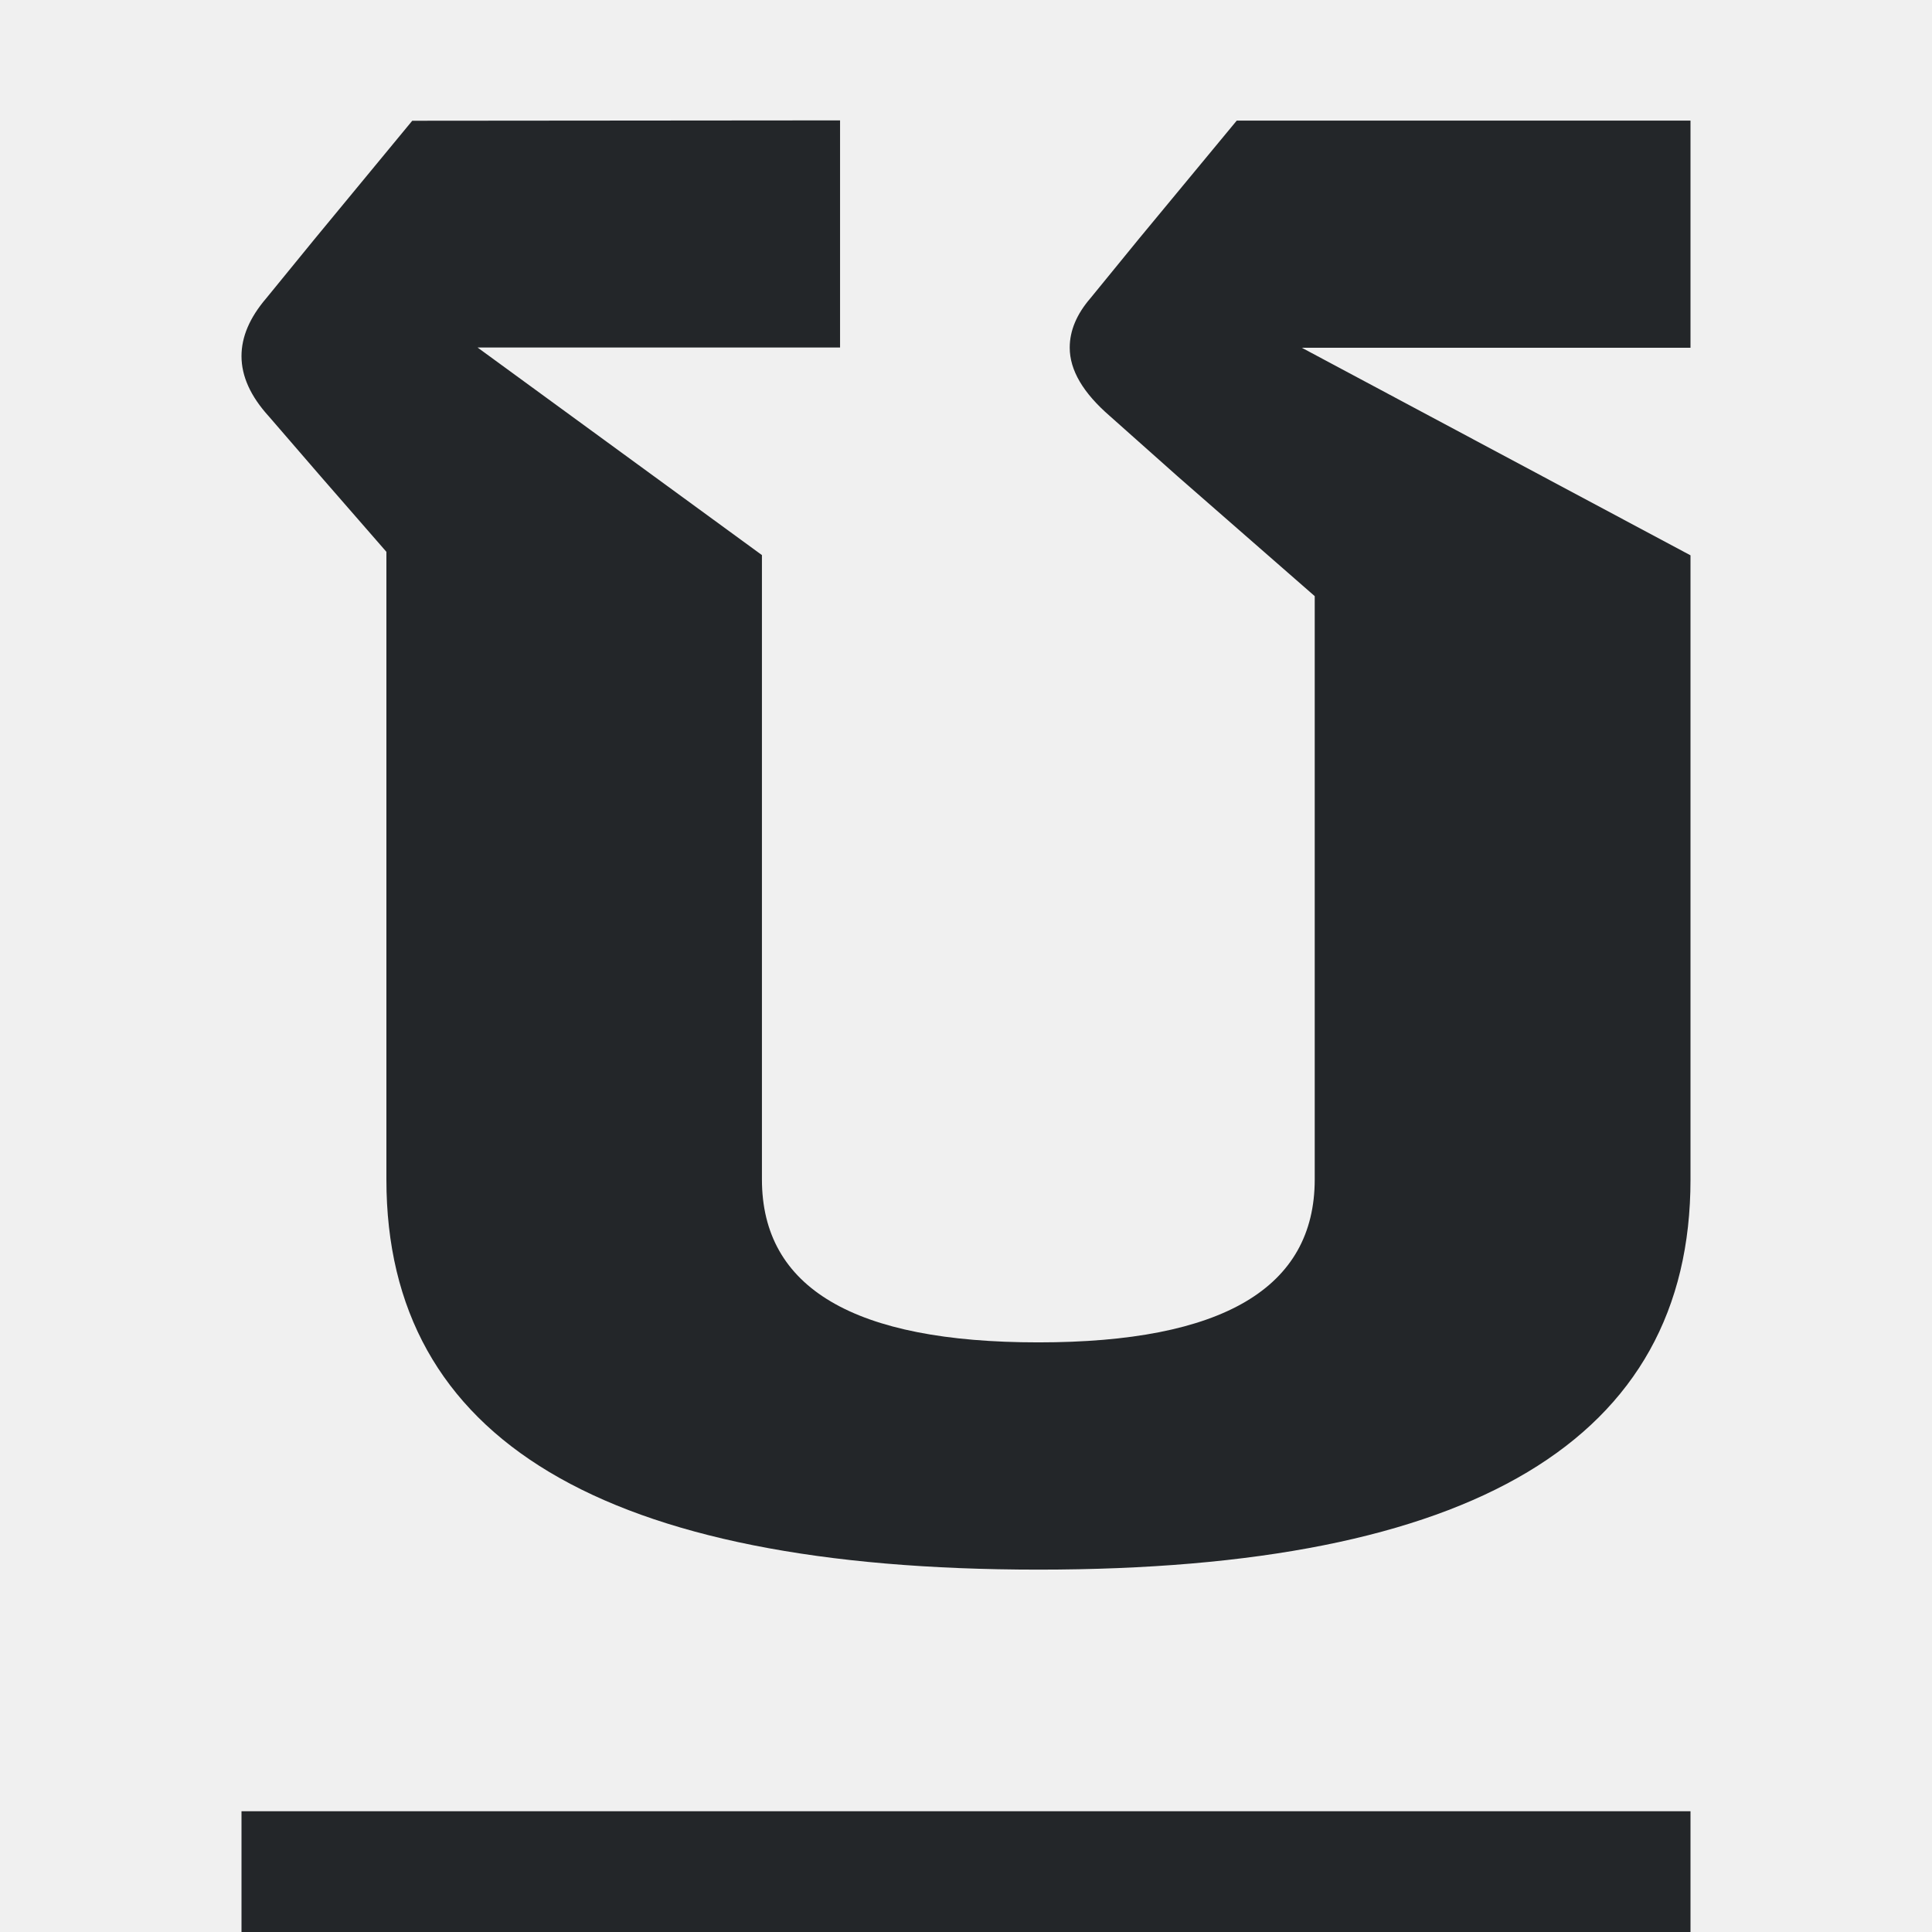
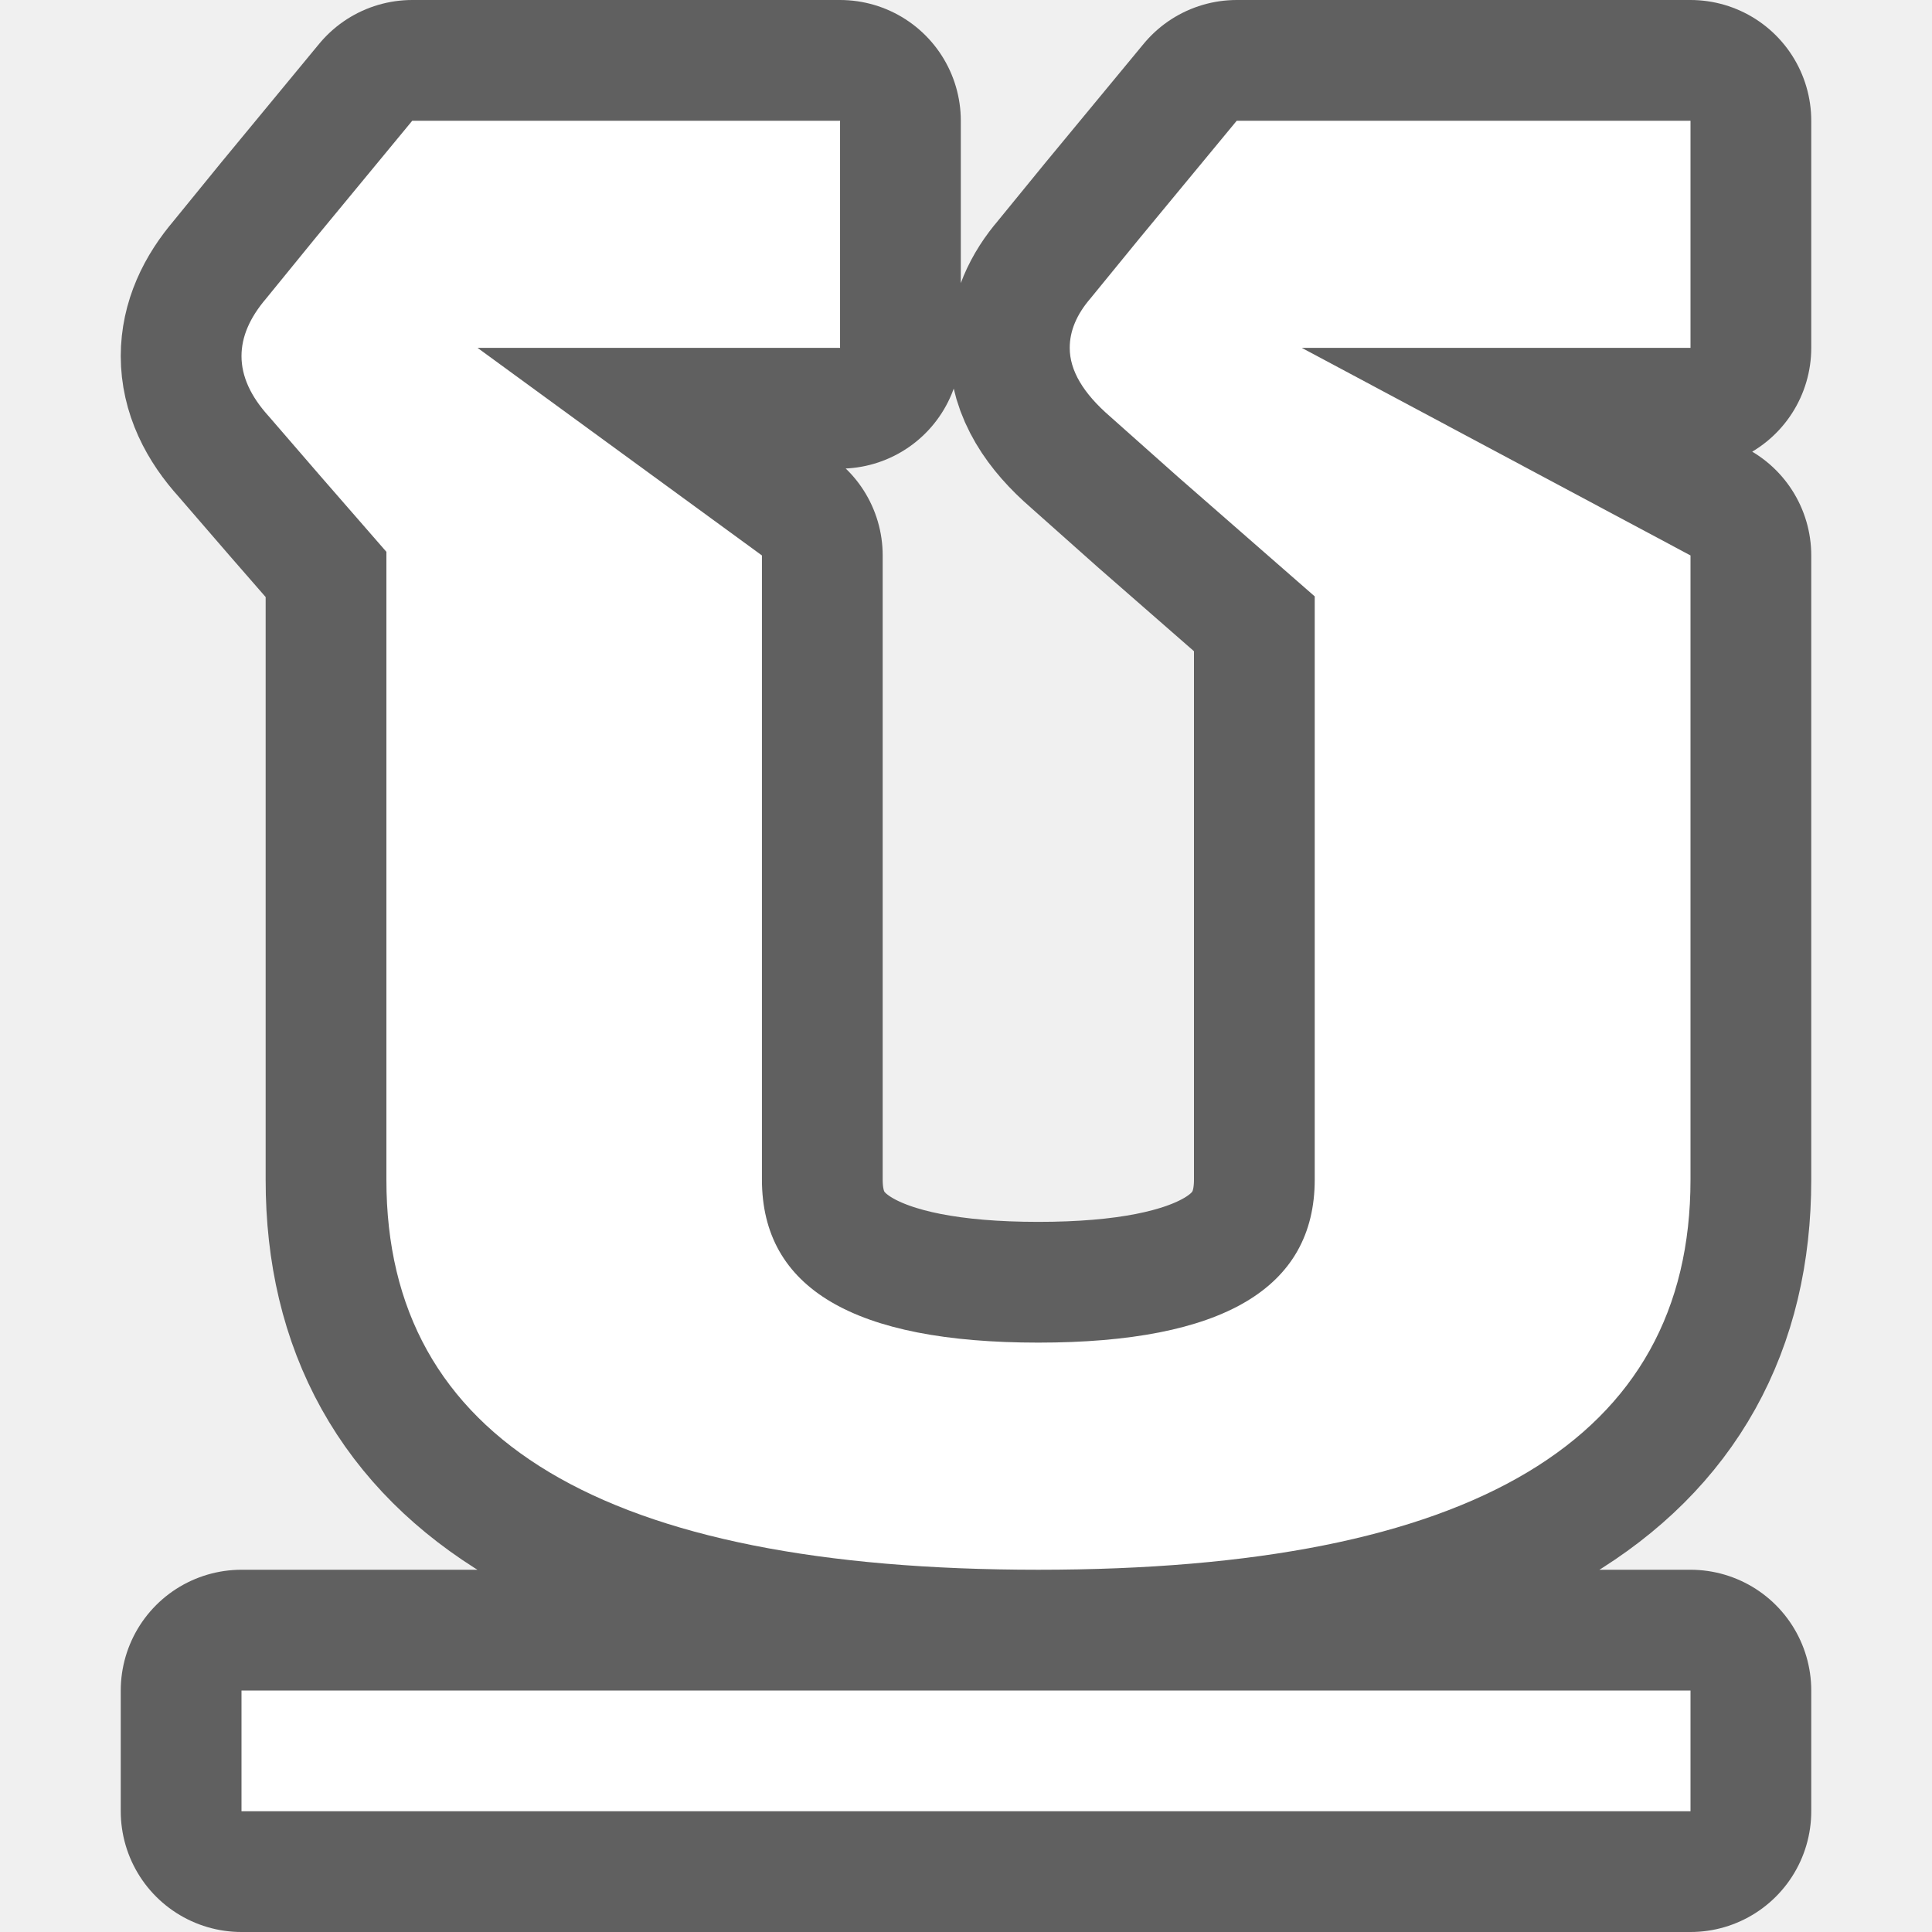
- <svg xmlns="http://www.w3.org/2000/svg" viewBox="0 0 16 16">
-   <path d="m3.414 1-.809.98-.4.49c-.137.16-.205.319-.205.479 0 .167.075.333.227.5l.432.5.541.621v5.199c0 2.153 1.8 3.23 5.4 3.23 3.6 0 5.4-1.077 5.4-3.23v-5.17l-3.219-1.719h3.219v-1.881h-3.758l-.811.98-.4.49c-.115.133-.172.27-.172.41 0 .187.111.375.334.568l.562.5 1.133.99v4.83c0 .9-.763 1.35-2.289 1.35s-2.289-.45-2.289-1.35v-5.17l-2.355-1.719h3.002v-1.881zm-1.414 14v1h12v-1z" fill="#232629" />
+ <svg xmlns="http://www.w3.org/2000/svg" viewBox="0 0 16 16" version="1.1" id="svg4">
+   <defs id="defs8" />
+   <path style="opacity:0.6;fill:#000000;stroke:#000000;stroke-width:2;stroke-linejoin:round;stroke-miterlimit:4;stroke-dasharray:none" id="path817" d="M 3.414,1 2.605,1.98 2.205,2.471 C 2.068,2.631 2,2.789 2,2.949 c 0,0.167 0.075,0.333 0.227,0.5 l 0.432,0.5 0.541,0.621 V 9.77 C 3.199,11.923 4.999,13 8.6,13 12.2,13 14,11.923 14,9.77 V 4.6 l -3.219,-1.719 H 14 V 1 H 10.242 L 9.432,1.98 9.031,2.471 C 8.916,2.604 8.859,2.741 8.859,2.881 c 0,0.187 0.111,0.375 0.334,0.568 l 0.562,0.5 1.133,0.99 v 4.83 c 0,0.9 -0.763,1.35 -2.289,1.35 -1.527,0 -2.289,-0.45 -2.289,-1.35 V 4.6 L 3.955,2.881 H 6.957 V 1 Z M 2,14 v 1 h 12 v -1 z" />
+   <path d="M 3.414,1 2.605,1.98 2.205,2.471 C 2.068,2.631 2,2.789 2,2.949 c 0,0.167 0.075,0.333 0.227,0.5 l 0.432,0.5 0.541,0.621 V 9.77 C 3.199,11.923 4.999,13 8.6,13 12.2,13 14,11.923 14,9.77 V 4.6 l -3.219,-1.719 H 14 V 1 H 10.242 L 9.432,1.98 9.031,2.471 C 8.916,2.604 8.859,2.741 8.859,2.881 c 0,0.187 0.111,0.375 0.334,0.568 l 0.562,0.5 1.133,0.99 v 4.83 c 0,0.9 -0.763,1.35 -2.289,1.35 -1.527,0 -2.289,-0.45 -2.289,-1.35 V 4.6 L 3.955,2.881 H 6.957 V 1 Z M 2,14 v 1 h 12 v -1 z" id="path2" style="fill:#ffffff" />
</svg>
